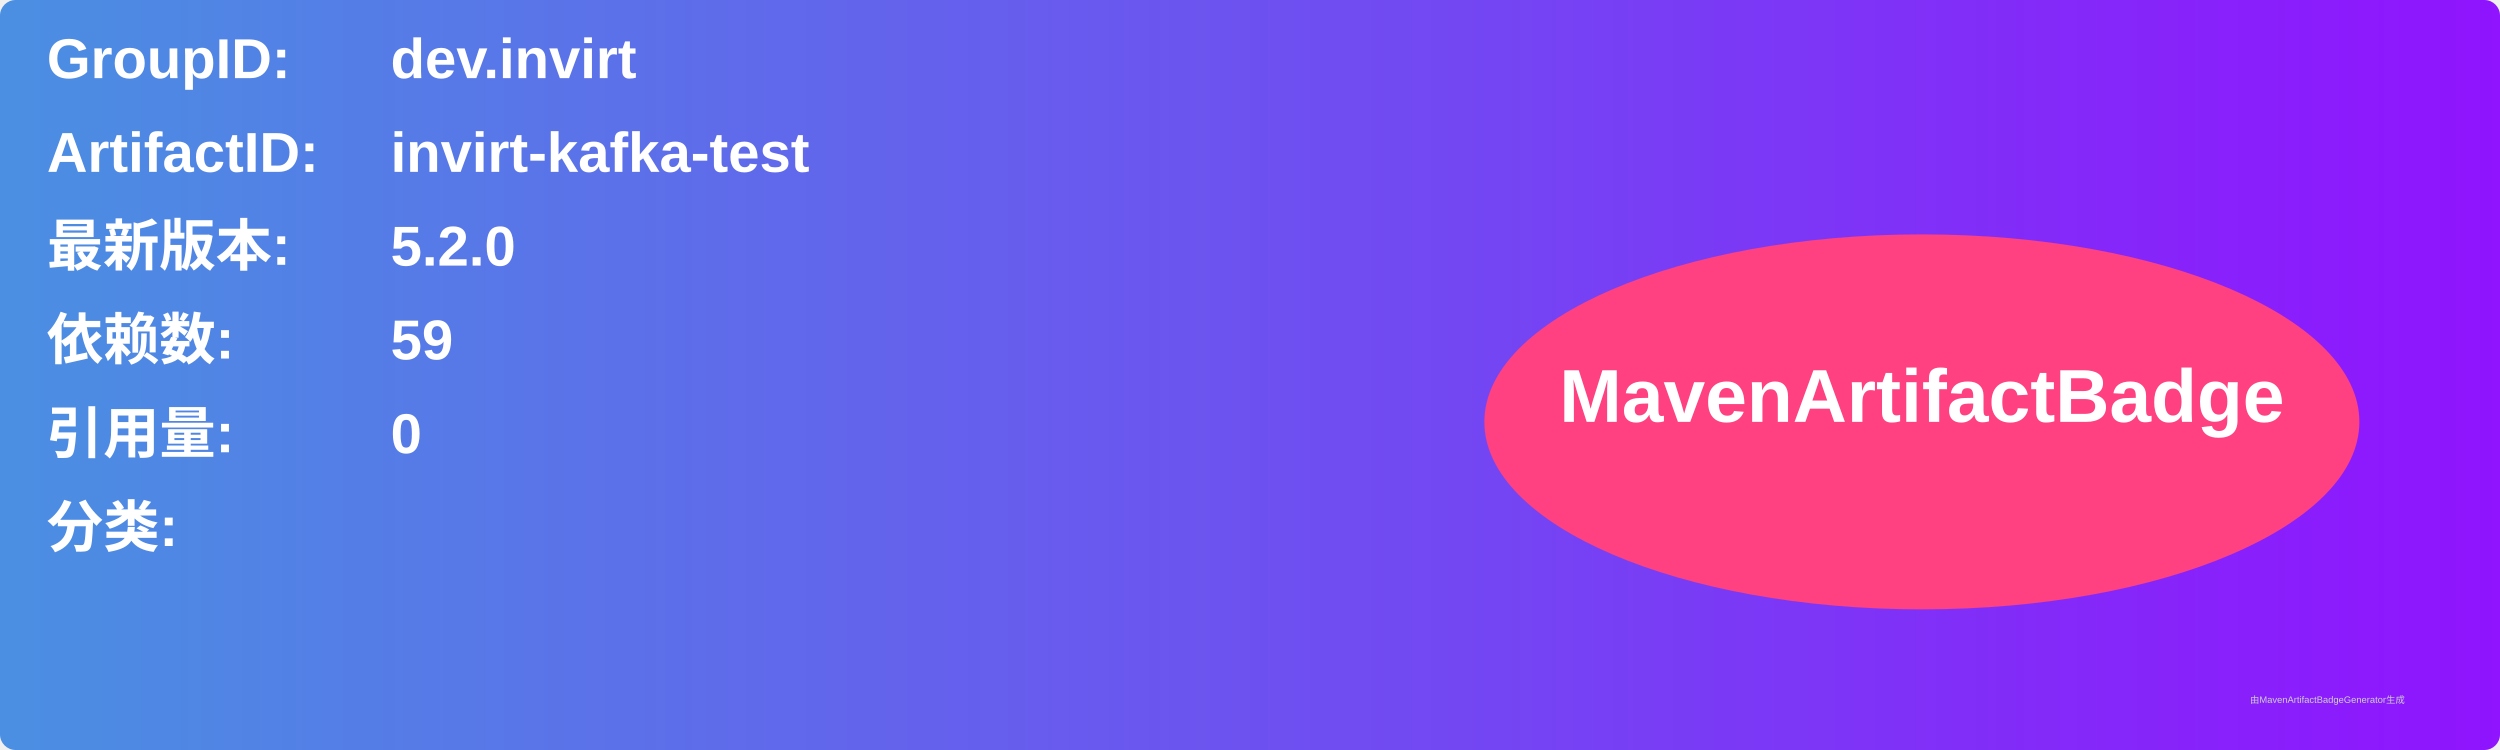
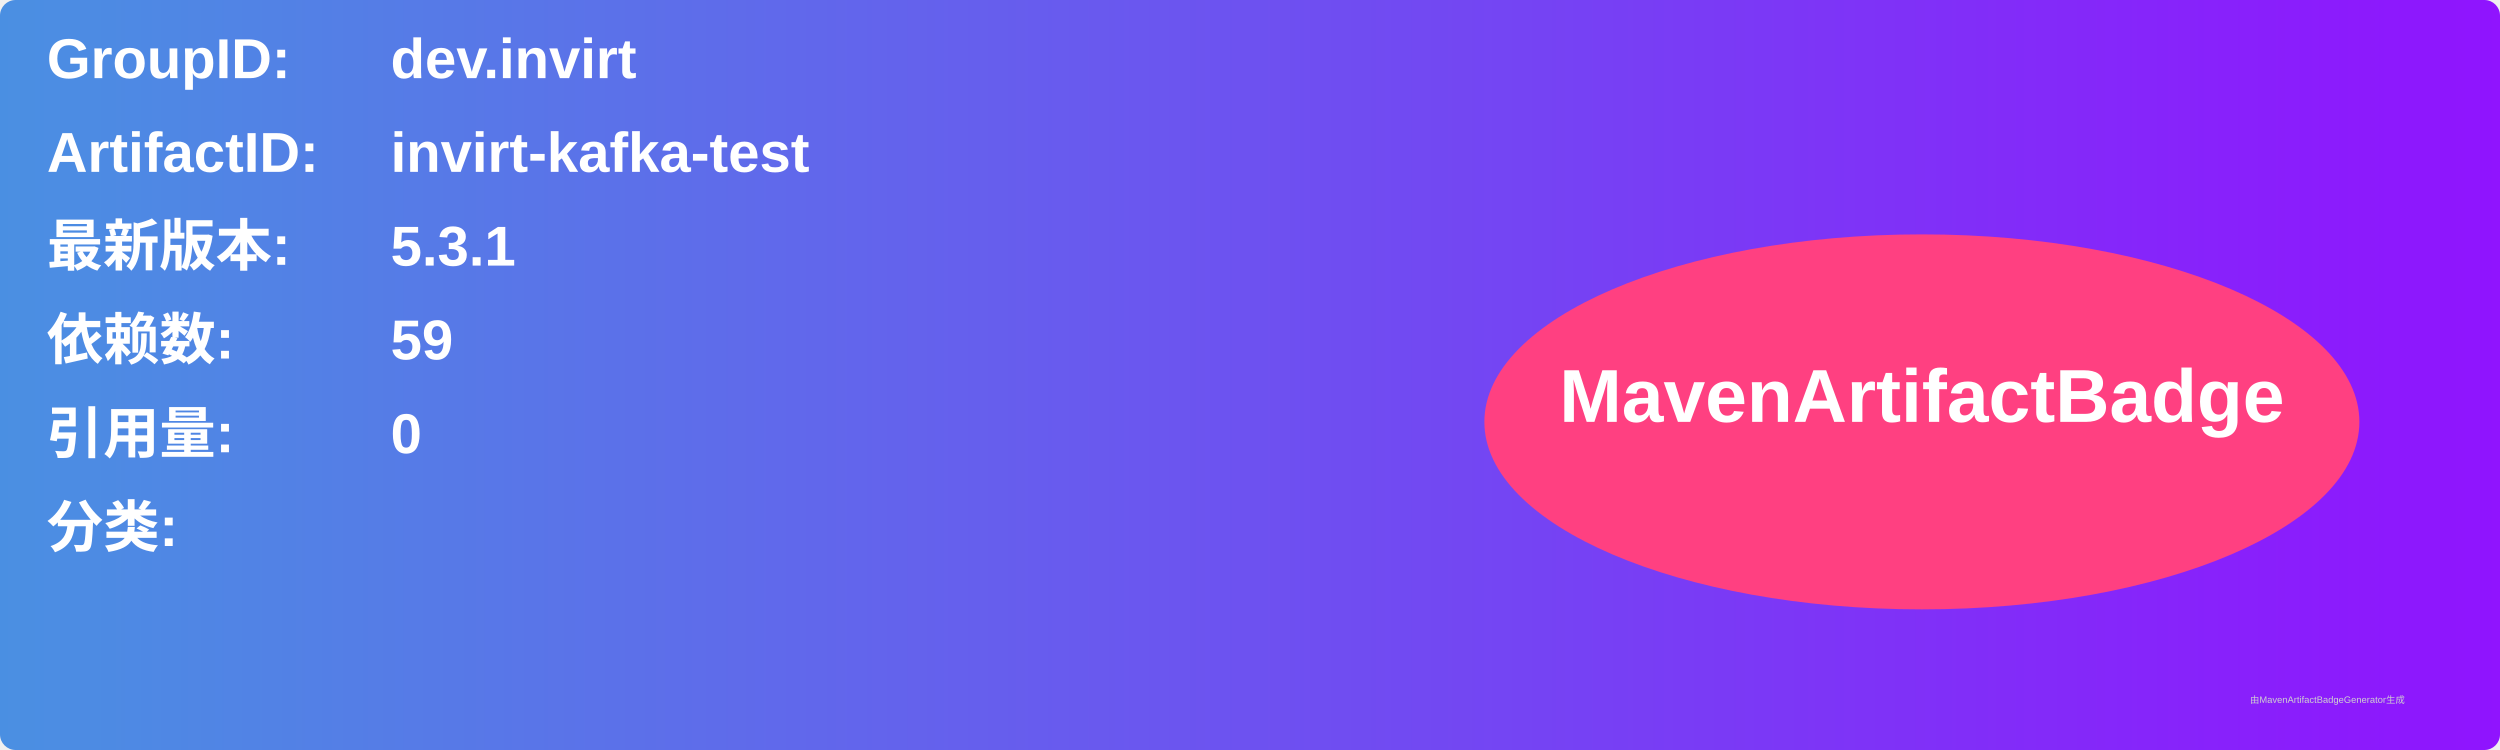
<svg xmlns="http://www.w3.org/2000/svg" width="800" height="240" viewBox="0 0 800 240">
  <linearGradient id="grad" x1="0%" y1="0%" x2="100%" y2="0%">
    <stop offset="0%" stop-color="#4a90e2" />
    <stop offset="100%" stop-color="#9013fe" />
  </linearGradient>
  <rect width="100%" height="100%" rx="5" ry="5" fill="url(#grad)" />
  <g transform="translate(15, 15)">
    <text x="0" y="10" font-family="Arial" font-size="18" fill="white" font-weight="bold" width="260">GroupID:</text>
    <text x="110" y="10" font-family="Arial" font-size="18" fill="white" font-weight="bold" width="460">dev.invirt</text>
    <text x="0" y="40" font-family="Arial" font-size="18" fill="white" font-weight="bold" width="260">ArtifactID:</text>
    <text x="110" y="40" font-family="Arial" font-size="18" fill="white" font-weight="bold" width="460">invirt-kafka-test</text>
    <text x="0" y="70" font-family="Arial" font-size="18" fill="white" font-weight="bold">最新版本:</text>
    <text x="110" y="70" font-family="Arial" font-size="18" fill="white" font-weight="bold">
-       <tspan font-weight="bold">5.2.0</tspan>
+       <tspan font-weight="bold">5.3.1</tspan>
    </text>
    <text x="0" y="100" font-family="Arial" font-size="18" fill="white" font-weight="bold">依赖数: </text>
    <text x="110" y="100" font-family="Arial" font-size="18" fill="white">
      <tspan font-weight="bold">59</tspan>
    </text>
    <text x="0" y="130" font-family="Arial" font-size="18" fill="white" font-weight="bold">引用量: </text>
    <text x="110" y="130" font-family="Arial" font-size="18" fill="white">
      <tspan font-weight="bold">0</tspan>
    </text>
    <text x="0" y="160" font-family="Arial" font-size="18" fill="white" font-weight="bold">分类:</text>
    <text x="10" y="190" font-family="Arial" font-size="10" fill="white">
      <tspan font-weight="bold" />
    </text>
    <ellipse cx="600" cy="120" rx="140" ry="60" fill="#ff4081" />
    <text x="600" y="120" text-anchor="middle" font-family="Arial" font-size="24" fill="white" font-weight="bold">MavenArtifactBadge</text>
  </g>
  <text x="720" y="225" font-family="Arial" font-size="3" fill="#d0d0d0">由MavenArtifactBadgeGenerator生成</text>
</svg>
